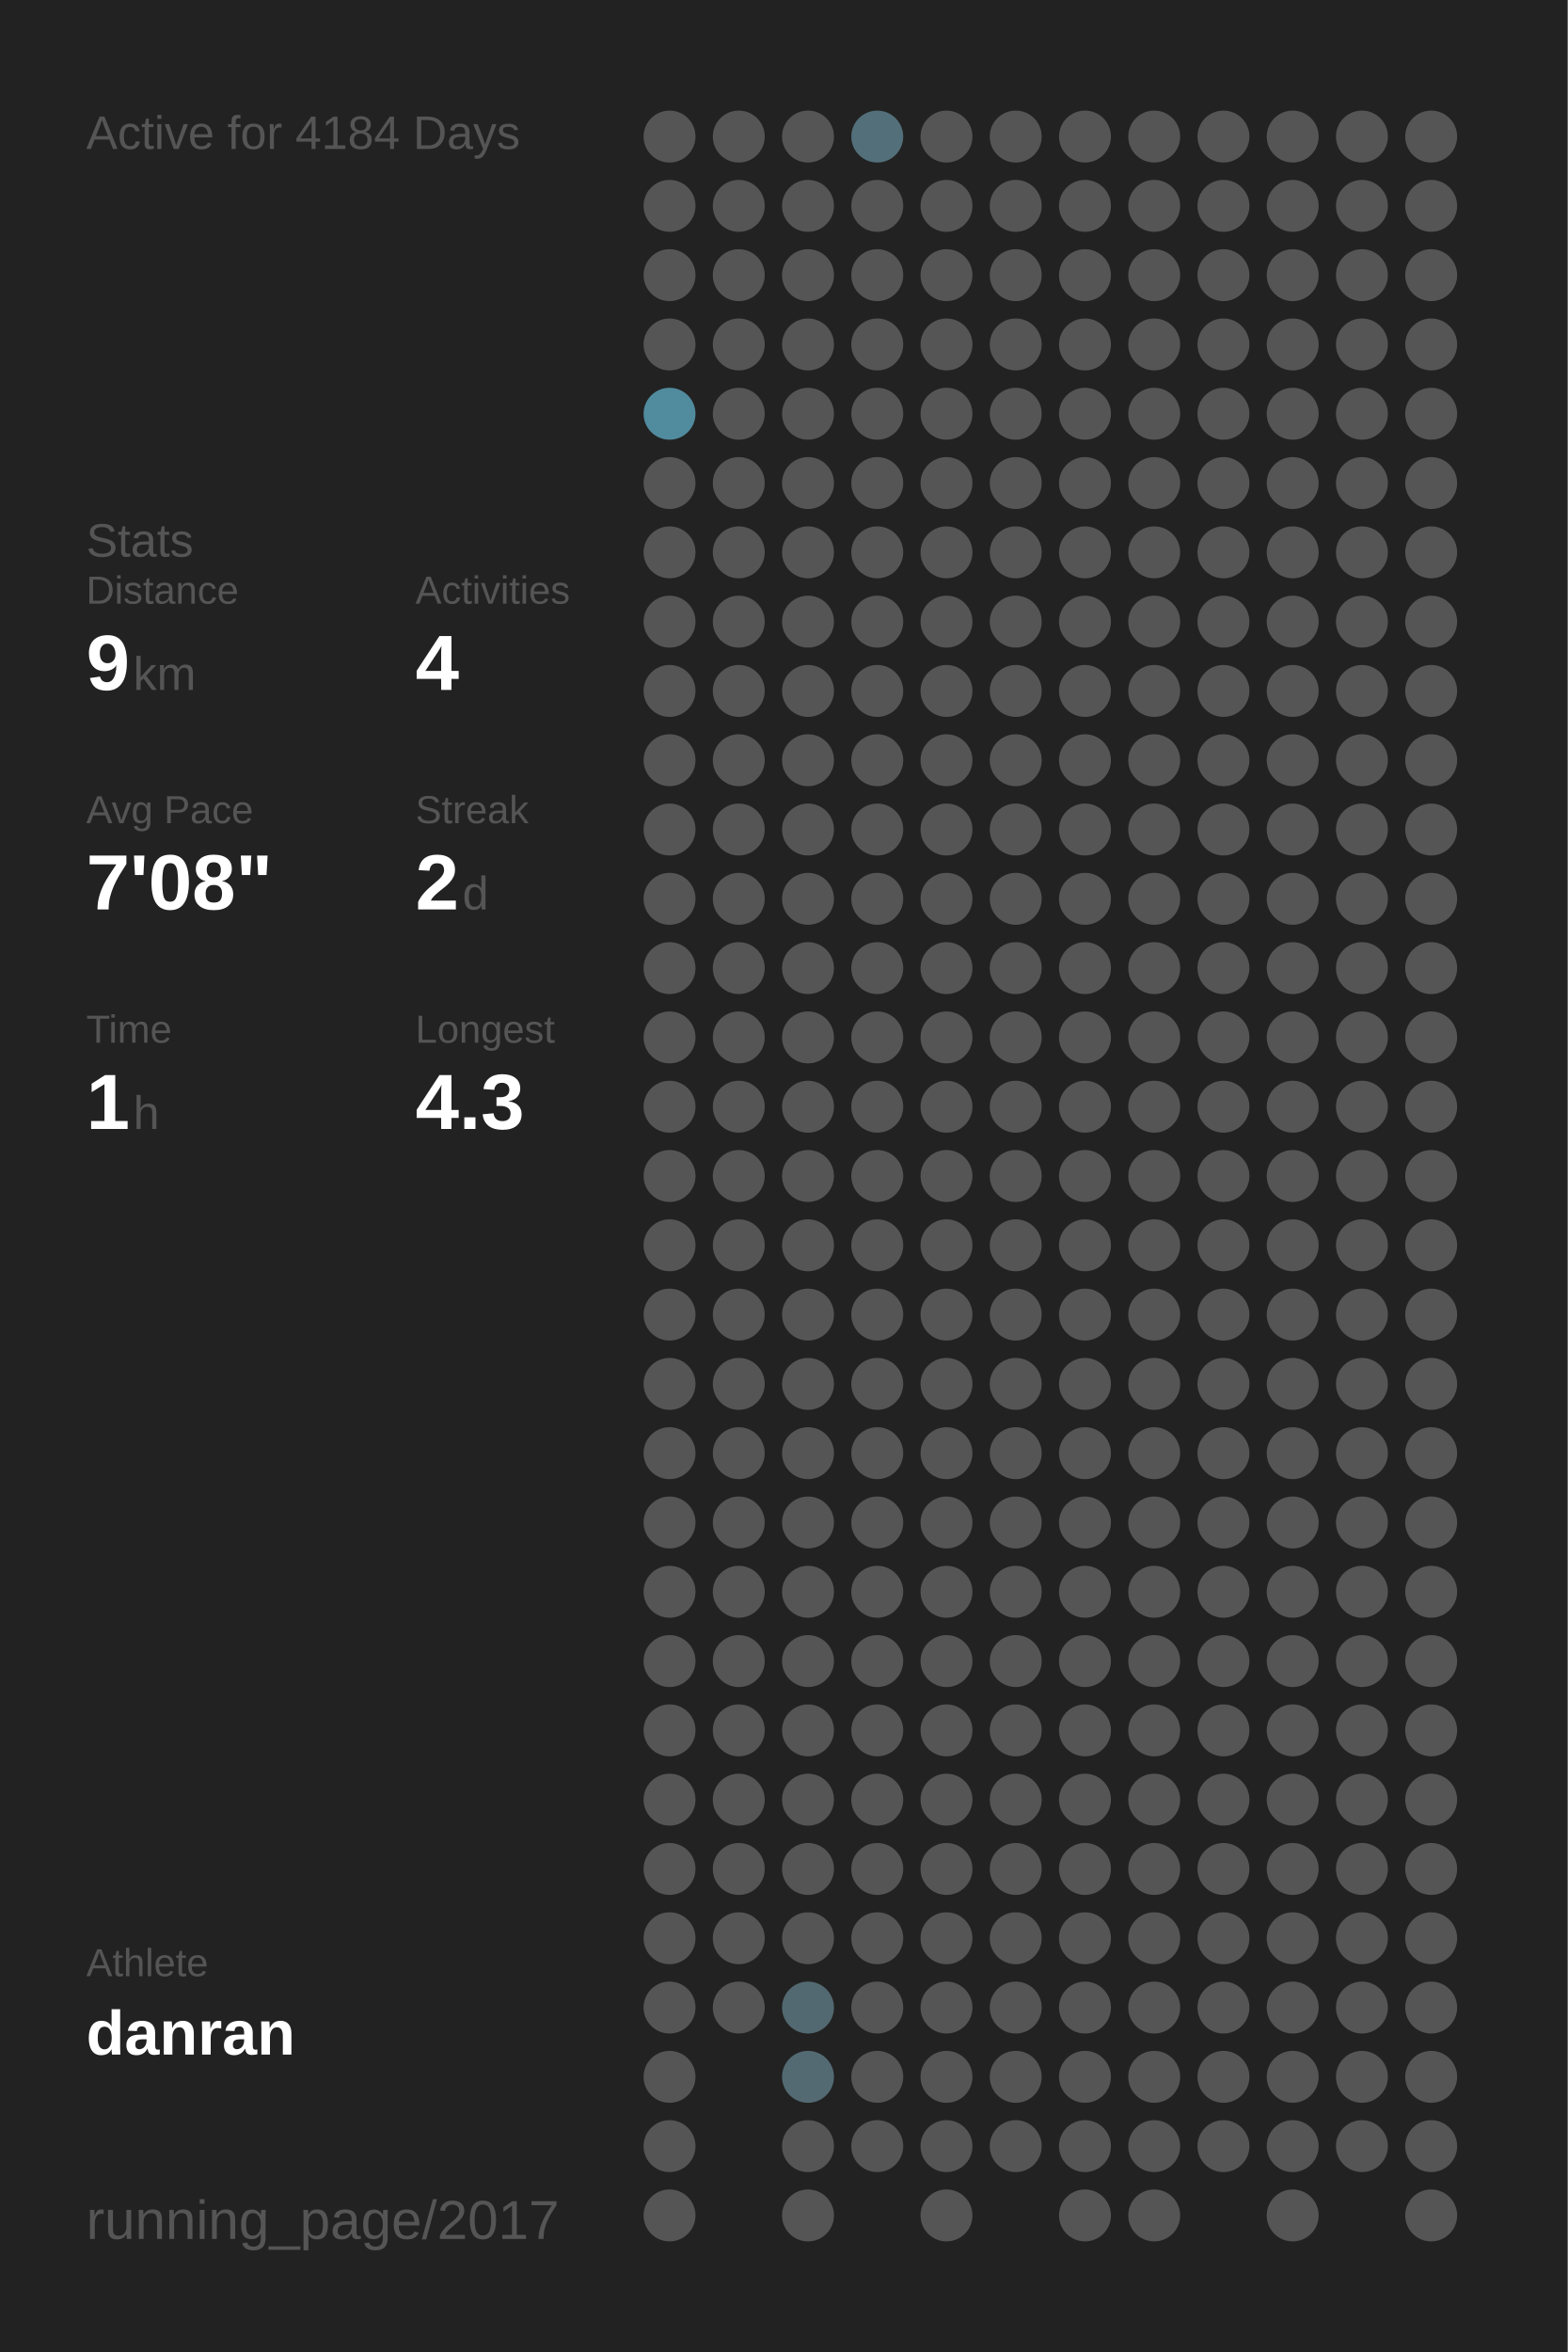
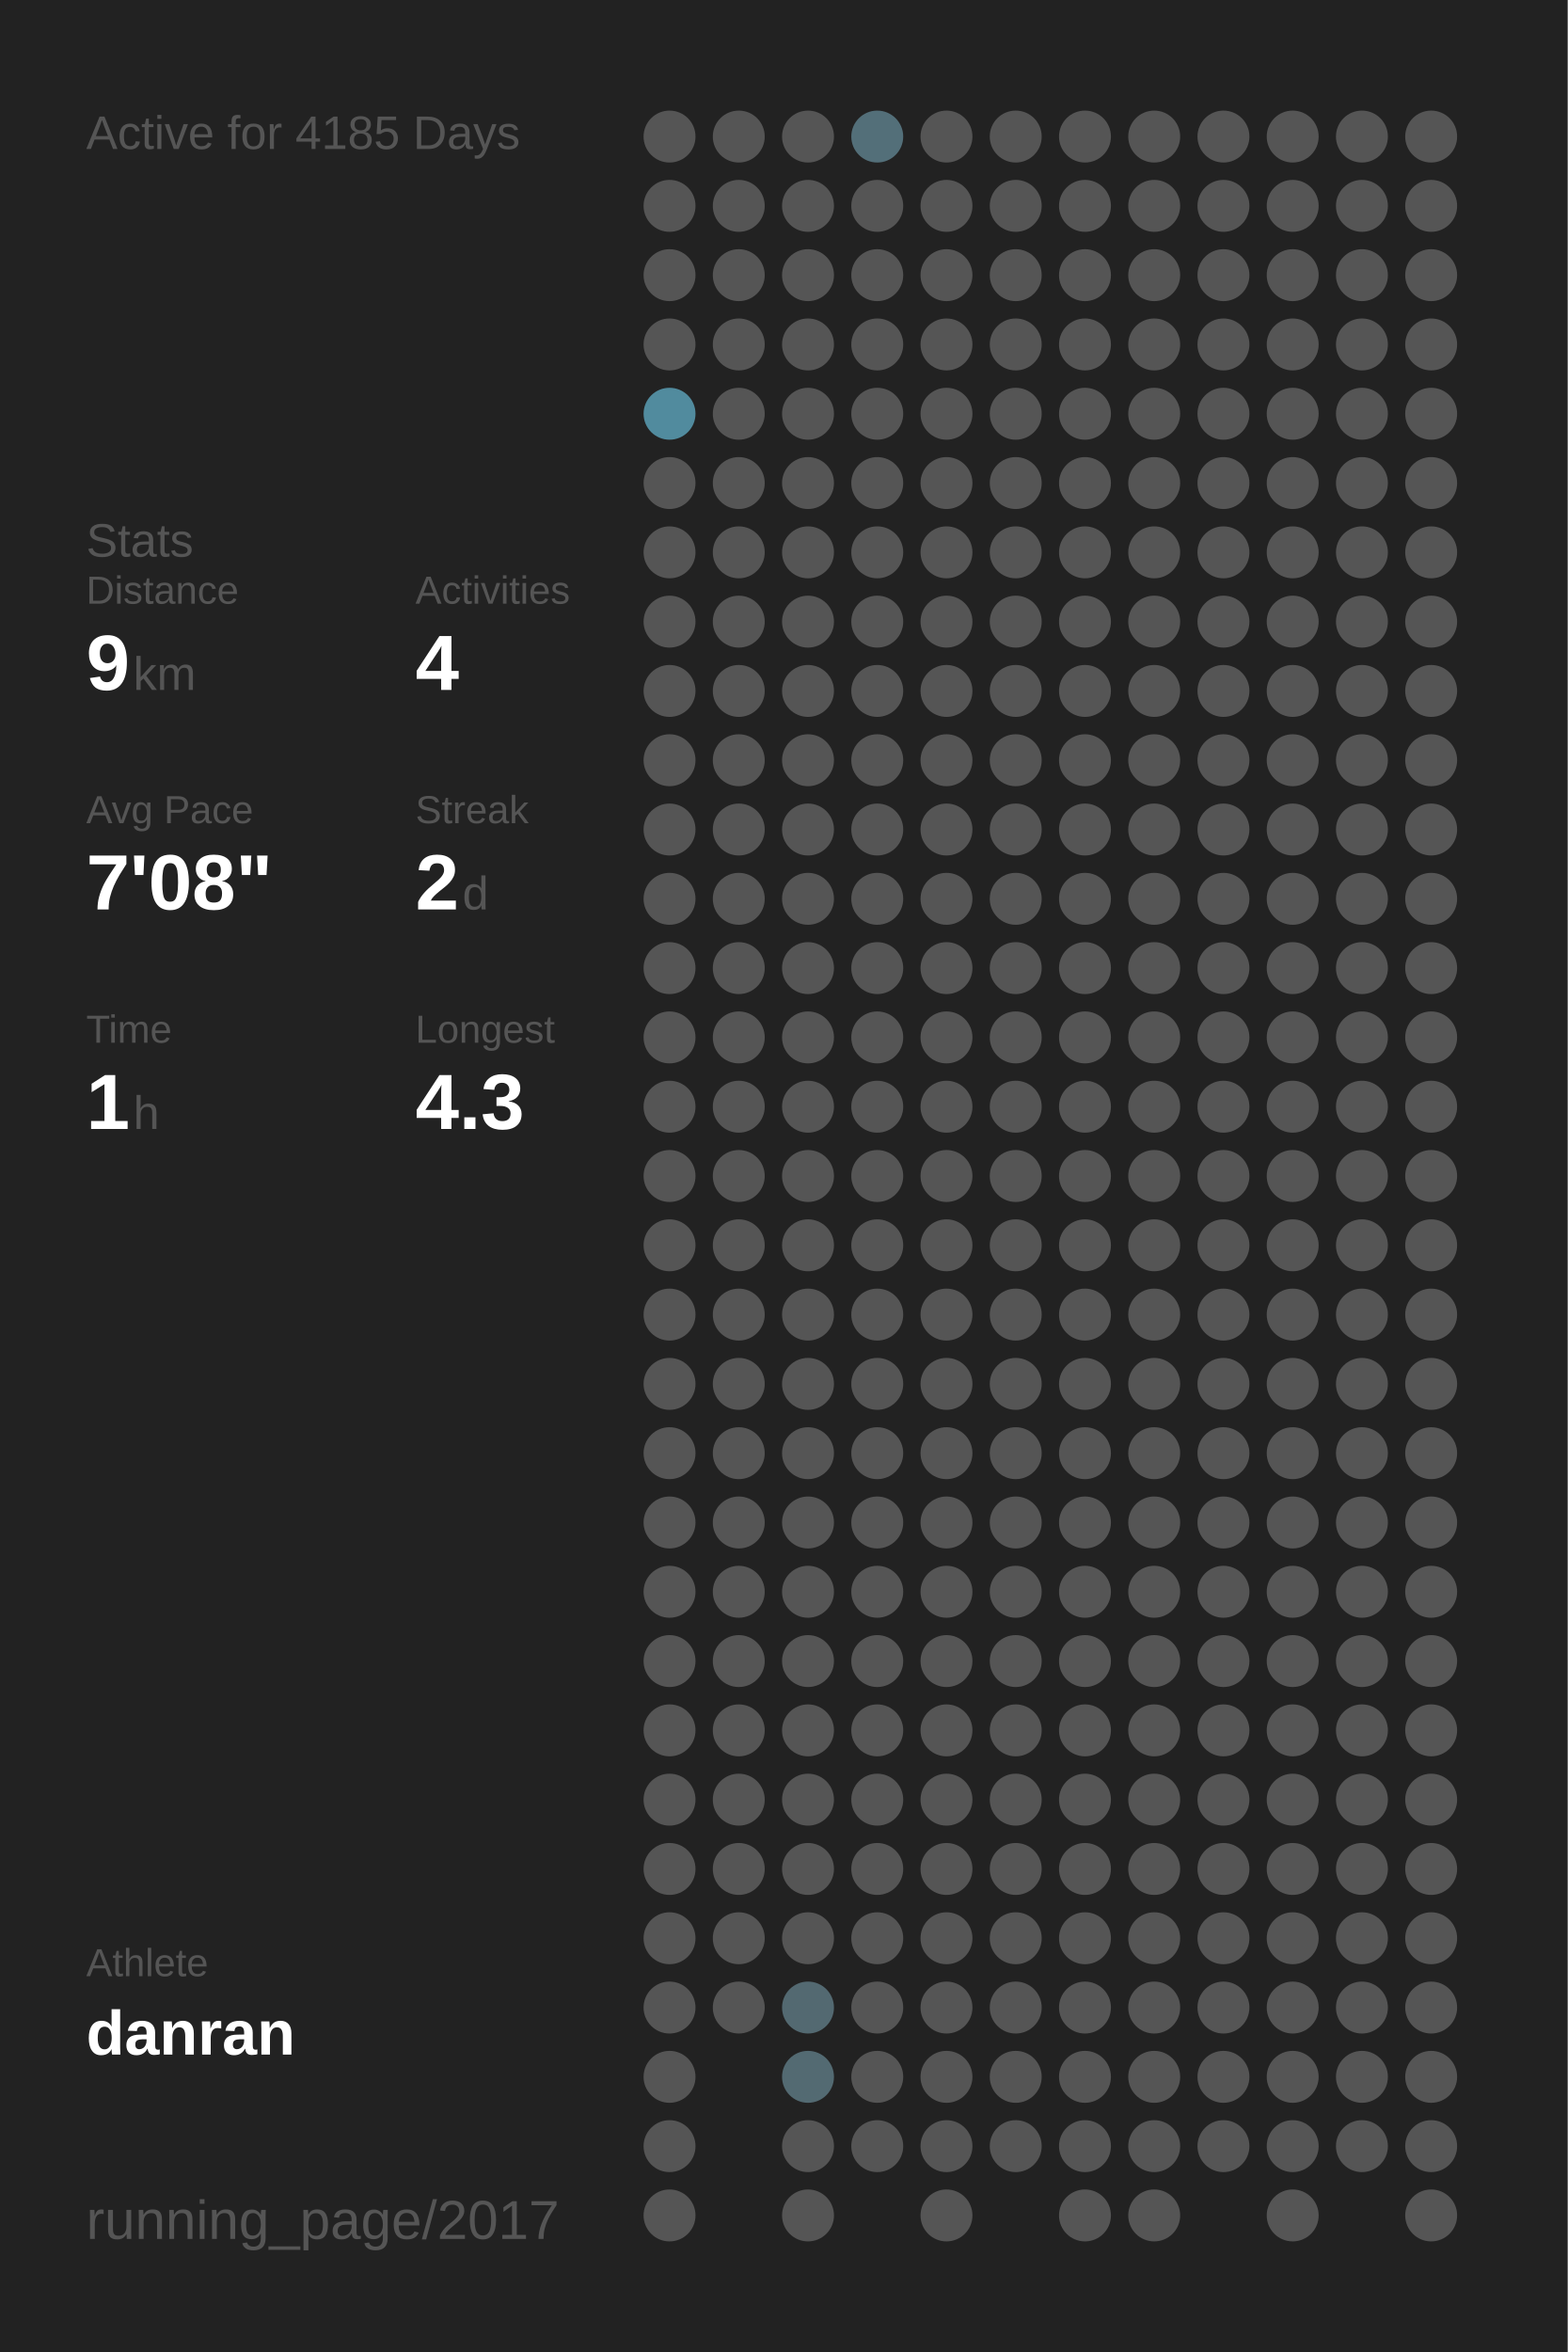
<svg xmlns="http://www.w3.org/2000/svg" baseProfile="full" height="300mm" version="1.1" viewBox="0,0,200,300" width="200mm">
  <defs />
  <rect fill="#222222" height="300" width="200" x="0" y="0" />
-   <text fill="#555555" style="font-size:6px; font-family:Arial;" x="11" y="19">Active for 4184 Days</text>
+   <text fill="#555555" style="font-size:6px; font-family:Arial;" x="11" y="19">Active for 4185 Days</text>
  <text fill="#555555" style="font-size:6px; font-family:Arial;" x="11" y="71">Stats</text>
  <text fill="#555555" style="font-size:5px; font-family:Arial;" x="11" y="77">Distance</text>
  <text fill="#FFFFFF" style="font-size:10px; font-family:Arial; font-weight:bold;" x="11" y="88">9</text>
  <text fill="#555555" style="font-size:6px; font-family:Arial;" x="17" y="88">km</text>
  <text fill="#555555" style="font-size:5px; font-family:Arial;" x="53" y="77">Activities</text>
  <text fill="#FFFFFF" style="font-size:10px; font-family:Arial; font-weight:bold;" x="53" y="88">4</text>
  <text fill="#555555" style="font-size:5px; font-family:Arial;" x="11" y="105">Avg Pace</text>
  <text fill="#FFFFFF" style="font-size:10px; font-family:Arial; font-weight:bold;" x="11" y="116">7'08"</text>
  <text fill="#555555" style="font-size:5px; font-family:Arial;" x="53" y="105">Streak</text>
  <text fill="#FFFFFF" style="font-size:10px; font-family:Arial; font-weight:bold;" x="53" y="116">2</text>
  <text fill="#555555" style="font-size:6px; font-family:Arial;" x="59" y="116">d</text>
  <text fill="#555555" style="font-size:5px; font-family:Arial;" x="11" y="133">Time</text>
  <text fill="#FFFFFF" style="font-size:10px; font-family:Arial; font-weight:bold;" x="11" y="144">1</text>
  <text fill="#555555" style="font-size:6px; font-family:Arial;" x="17" y="144">h</text>
  <text fill="#555555" style="font-size:5px; font-family:Arial;" x="53" y="133">Longest</text>
  <text fill="#FFFFFF" style="font-size:10px; font-family:Arial; font-weight:bold;" x="53" y="144">4.3</text>
  <text fill="#555555" style="font-size:5px; font-family:Arial;" x="11" y="252.065">Athlete</text>
  <text fill="#FFFFFF" style="font-size:8px; font-family:Arial; font-weight:bold;" x="11" y="262.065">danran</text>
  <text fill="#555555" style="font-size:7px; font-family:Arial;" x="11" y="285.581">running_page/2017</text>
  <circle cx="85.417" cy="17.419" fill="#555555" r="3.312" />
  <circle cx="85.417" cy="26.258" fill="#555555" r="3.312" />
  <circle cx="85.417" cy="35.097" fill="#555555" r="3.312" />
  <circle cx="85.417" cy="43.935" fill="#555555" r="3.312" />
  <circle cx="85.417" cy="52.774" fill="#518b9e" r="3.312" />
  <circle cx="85.417" cy="61.613" fill="#555555" r="3.312" />
  <circle cx="85.417" cy="70.452" fill="#555555" r="3.312" />
  <circle cx="85.417" cy="79.29" fill="#555555" r="3.312" />
  <circle cx="85.417" cy="88.129" fill="#555555" r="3.312" />
  <circle cx="85.417" cy="96.968" fill="#555555" r="3.312" />
  <circle cx="85.417" cy="105.806" fill="#555555" r="3.312" />
  <circle cx="85.417" cy="114.645" fill="#555555" r="3.312" />
  <circle cx="85.417" cy="123.484" fill="#555555" r="3.312" />
  <circle cx="85.417" cy="132.323" fill="#555555" r="3.312" />
  <circle cx="85.417" cy="141.161" fill="#555555" r="3.312" />
  <circle cx="85.417" cy="150" fill="#555555" r="3.312" />
  <circle cx="85.417" cy="158.839" fill="#555555" r="3.312" />
  <circle cx="85.417" cy="167.677" fill="#555555" r="3.312" />
  <circle cx="85.417" cy="176.516" fill="#555555" r="3.312" />
  <circle cx="85.417" cy="185.355" fill="#555555" r="3.312" />
  <circle cx="85.417" cy="194.194" fill="#555555" r="3.312" />
  <circle cx="85.417" cy="203.032" fill="#555555" r="3.312" />
  <circle cx="85.417" cy="211.871" fill="#555555" r="3.312" />
  <circle cx="85.417" cy="220.71" fill="#555555" r="3.312" />
  <circle cx="85.417" cy="229.548" fill="#555555" r="3.312" />
  <circle cx="85.417" cy="238.387" fill="#555555" r="3.312" />
  <circle cx="85.417" cy="247.226" fill="#555555" r="3.312" />
  <circle cx="85.417" cy="256.065" fill="#555555" r="3.312" />
  <circle cx="85.417" cy="264.903" fill="#555555" r="3.312" />
  <circle cx="85.417" cy="273.742" fill="#555555" r="3.312" />
  <circle cx="85.417" cy="282.581" fill="#555555" r="3.312" />
  <circle cx="94.25" cy="17.419" fill="#555555" r="3.312" />
  <circle cx="94.25" cy="26.258" fill="#555555" r="3.312" />
  <circle cx="94.25" cy="35.097" fill="#555555" r="3.312" />
  <circle cx="94.25" cy="43.935" fill="#555555" r="3.312" />
  <circle cx="94.25" cy="52.774" fill="#555555" r="3.312" />
  <circle cx="94.25" cy="61.613" fill="#555555" r="3.312" />
  <circle cx="94.25" cy="70.452" fill="#555555" r="3.312" />
  <circle cx="94.25" cy="79.29" fill="#555555" r="3.312" />
  <circle cx="94.25" cy="88.129" fill="#555555" r="3.312" />
  <circle cx="94.25" cy="96.968" fill="#555555" r="3.312" />
  <circle cx="94.25" cy="105.806" fill="#555555" r="3.312" />
  <circle cx="94.25" cy="114.645" fill="#555555" r="3.312" />
  <circle cx="94.25" cy="123.484" fill="#555555" r="3.312" />
  <circle cx="94.25" cy="132.323" fill="#555555" r="3.312" />
  <circle cx="94.25" cy="141.161" fill="#555555" r="3.312" />
  <circle cx="94.25" cy="150" fill="#555555" r="3.312" />
  <circle cx="94.25" cy="158.839" fill="#555555" r="3.312" />
  <circle cx="94.25" cy="167.677" fill="#555555" r="3.312" />
  <circle cx="94.25" cy="176.516" fill="#555555" r="3.312" />
  <circle cx="94.25" cy="185.355" fill="#555555" r="3.312" />
  <circle cx="94.25" cy="194.194" fill="#555555" r="3.312" />
  <circle cx="94.25" cy="203.032" fill="#555555" r="3.312" />
  <circle cx="94.25" cy="211.871" fill="#555555" r="3.312" />
  <circle cx="94.25" cy="220.71" fill="#555555" r="3.312" />
  <circle cx="94.25" cy="229.548" fill="#555555" r="3.312" />
  <circle cx="94.25" cy="238.387" fill="#555555" r="3.312" />
  <circle cx="94.25" cy="247.226" fill="#555555" r="3.312" />
  <circle cx="94.25" cy="256.065" fill="#555555" r="3.312" />
  <circle cx="103.083" cy="17.419" fill="#555555" r="3.312" />
  <circle cx="103.083" cy="26.258" fill="#555555" r="3.312" />
  <circle cx="103.083" cy="35.097" fill="#555555" r="3.312" />
  <circle cx="103.083" cy="43.935" fill="#555555" r="3.312" />
  <circle cx="103.083" cy="52.774" fill="#555555" r="3.312" />
  <circle cx="103.083" cy="61.613" fill="#555555" r="3.312" />
  <circle cx="103.083" cy="70.452" fill="#555555" r="3.312" />
  <circle cx="103.083" cy="79.29" fill="#555555" r="3.312" />
  <circle cx="103.083" cy="88.129" fill="#555555" r="3.312" />
  <circle cx="103.083" cy="96.968" fill="#555555" r="3.312" />
  <circle cx="103.083" cy="105.806" fill="#555555" r="3.312" />
  <circle cx="103.083" cy="114.645" fill="#555555" r="3.312" />
  <circle cx="103.083" cy="123.484" fill="#555555" r="3.312" />
  <circle cx="103.083" cy="132.323" fill="#555555" r="3.312" />
  <circle cx="103.083" cy="141.161" fill="#555555" r="3.312" />
  <circle cx="103.083" cy="150" fill="#555555" r="3.312" />
  <circle cx="103.083" cy="158.839" fill="#555555" r="3.312" />
  <circle cx="103.083" cy="167.677" fill="#555555" r="3.312" />
  <circle cx="103.083" cy="176.516" fill="#555555" r="3.312" />
  <circle cx="103.083" cy="185.355" fill="#555555" r="3.312" />
  <circle cx="103.083" cy="194.194" fill="#555555" r="3.312" />
  <circle cx="103.083" cy="203.032" fill="#555555" r="3.312" />
  <circle cx="103.083" cy="211.871" fill="#555555" r="3.312" />
  <circle cx="103.083" cy="220.71" fill="#555555" r="3.312" />
  <circle cx="103.083" cy="229.548" fill="#555555" r="3.312" />
  <circle cx="103.083" cy="238.387" fill="#555555" r="3.312" />
  <circle cx="103.083" cy="247.226" fill="#555555" r="3.312" />
  <circle cx="103.083" cy="256.065" fill="#536971" r="3.312" />
  <circle cx="103.083" cy="264.903" fill="#536a72" r="3.312" />
  <circle cx="103.083" cy="273.742" fill="#555555" r="3.312" />
  <circle cx="103.083" cy="282.581" fill="#555555" r="3.312" />
  <circle cx="111.917" cy="17.419" fill="#536f79" r="3.312" />
  <circle cx="111.917" cy="26.258" fill="#555555" r="3.312" />
  <circle cx="111.917" cy="35.097" fill="#555555" r="3.312" />
  <circle cx="111.917" cy="43.935" fill="#555555" r="3.312" />
  <circle cx="111.917" cy="52.774" fill="#555555" r="3.312" />
  <circle cx="111.917" cy="61.613" fill="#555555" r="3.312" />
  <circle cx="111.917" cy="70.452" fill="#555555" r="3.312" />
  <circle cx="111.917" cy="79.29" fill="#555555" r="3.312" />
  <circle cx="111.917" cy="88.129" fill="#555555" r="3.312" />
  <circle cx="111.917" cy="96.968" fill="#555555" r="3.312" />
  <circle cx="111.917" cy="105.806" fill="#555555" r="3.312" />
  <circle cx="111.917" cy="114.645" fill="#555555" r="3.312" />
  <circle cx="111.917" cy="123.484" fill="#555555" r="3.312" />
  <circle cx="111.917" cy="132.323" fill="#555555" r="3.312" />
  <circle cx="111.917" cy="141.161" fill="#555555" r="3.312" />
  <circle cx="111.917" cy="150" fill="#555555" r="3.312" />
  <circle cx="111.917" cy="158.839" fill="#555555" r="3.312" />
  <circle cx="111.917" cy="167.677" fill="#555555" r="3.312" />
  <circle cx="111.917" cy="176.516" fill="#555555" r="3.312" />
  <circle cx="111.917" cy="185.355" fill="#555555" r="3.312" />
  <circle cx="111.917" cy="194.194" fill="#555555" r="3.312" />
  <circle cx="111.917" cy="203.032" fill="#555555" r="3.312" />
  <circle cx="111.917" cy="211.871" fill="#555555" r="3.312" />
  <circle cx="111.917" cy="220.71" fill="#555555" r="3.312" />
  <circle cx="111.917" cy="229.548" fill="#555555" r="3.312" />
  <circle cx="111.917" cy="238.387" fill="#555555" r="3.312" />
  <circle cx="111.917" cy="247.226" fill="#555555" r="3.312" />
  <circle cx="111.917" cy="256.065" fill="#555555" r="3.312" />
  <circle cx="111.917" cy="264.903" fill="#555555" r="3.312" />
  <circle cx="111.917" cy="273.742" fill="#555555" r="3.312" />
  <circle cx="120.75" cy="17.419" fill="#555555" r="3.312" />
  <circle cx="120.75" cy="26.258" fill="#555555" r="3.312" />
  <circle cx="120.75" cy="35.097" fill="#555555" r="3.312" />
  <circle cx="120.75" cy="43.935" fill="#555555" r="3.312" />
  <circle cx="120.75" cy="52.774" fill="#555555" r="3.312" />
  <circle cx="120.75" cy="61.613" fill="#555555" r="3.312" />
  <circle cx="120.75" cy="70.452" fill="#555555" r="3.312" />
  <circle cx="120.75" cy="79.29" fill="#555555" r="3.312" />
  <circle cx="120.75" cy="88.129" fill="#555555" r="3.312" />
  <circle cx="120.75" cy="96.968" fill="#555555" r="3.312" />
  <circle cx="120.75" cy="105.806" fill="#555555" r="3.312" />
  <circle cx="120.75" cy="114.645" fill="#555555" r="3.312" />
  <circle cx="120.75" cy="123.484" fill="#555555" r="3.312" />
  <circle cx="120.75" cy="132.323" fill="#555555" r="3.312" />
  <circle cx="120.75" cy="141.161" fill="#555555" r="3.312" />
  <circle cx="120.75" cy="150" fill="#555555" r="3.312" />
  <circle cx="120.75" cy="158.839" fill="#555555" r="3.312" />
  <circle cx="120.75" cy="167.677" fill="#555555" r="3.312" />
  <circle cx="120.75" cy="176.516" fill="#555555" r="3.312" />
  <circle cx="120.75" cy="185.355" fill="#555555" r="3.312" />
  <circle cx="120.75" cy="194.194" fill="#555555" r="3.312" />
  <circle cx="120.75" cy="203.032" fill="#555555" r="3.312" />
  <circle cx="120.75" cy="211.871" fill="#555555" r="3.312" />
  <circle cx="120.75" cy="220.71" fill="#555555" r="3.312" />
  <circle cx="120.75" cy="229.548" fill="#555555" r="3.312" />
  <circle cx="120.75" cy="238.387" fill="#555555" r="3.312" />
  <circle cx="120.75" cy="247.226" fill="#555555" r="3.312" />
  <circle cx="120.75" cy="256.065" fill="#555555" r="3.312" />
  <circle cx="120.75" cy="264.903" fill="#555555" r="3.312" />
  <circle cx="120.75" cy="273.742" fill="#555555" r="3.312" />
  <circle cx="120.75" cy="282.581" fill="#555555" r="3.312" />
  <circle cx="129.583" cy="17.419" fill="#555555" r="3.312" />
  <circle cx="129.583" cy="26.258" fill="#555555" r="3.312" />
  <circle cx="129.583" cy="35.097" fill="#555555" r="3.312" />
  <circle cx="129.583" cy="43.935" fill="#555555" r="3.312" />
  <circle cx="129.583" cy="52.774" fill="#555555" r="3.312" />
  <circle cx="129.583" cy="61.613" fill="#555555" r="3.312" />
  <circle cx="129.583" cy="70.452" fill="#555555" r="3.312" />
  <circle cx="129.583" cy="79.29" fill="#555555" r="3.312" />
  <circle cx="129.583" cy="88.129" fill="#555555" r="3.312" />
  <circle cx="129.583" cy="96.968" fill="#555555" r="3.312" />
  <circle cx="129.583" cy="105.806" fill="#555555" r="3.312" />
  <circle cx="129.583" cy="114.645" fill="#555555" r="3.312" />
  <circle cx="129.583" cy="123.484" fill="#555555" r="3.312" />
  <circle cx="129.583" cy="132.323" fill="#555555" r="3.312" />
  <circle cx="129.583" cy="141.161" fill="#555555" r="3.312" />
  <circle cx="129.583" cy="150" fill="#555555" r="3.312" />
  <circle cx="129.583" cy="158.839" fill="#555555" r="3.312" />
  <circle cx="129.583" cy="167.677" fill="#555555" r="3.312" />
  <circle cx="129.583" cy="176.516" fill="#555555" r="3.312" />
  <circle cx="129.583" cy="185.355" fill="#555555" r="3.312" />
  <circle cx="129.583" cy="194.194" fill="#555555" r="3.312" />
  <circle cx="129.583" cy="203.032" fill="#555555" r="3.312" />
  <circle cx="129.583" cy="211.871" fill="#555555" r="3.312" />
  <circle cx="129.583" cy="220.71" fill="#555555" r="3.312" />
  <circle cx="129.583" cy="229.548" fill="#555555" r="3.312" />
  <circle cx="129.583" cy="238.387" fill="#555555" r="3.312" />
  <circle cx="129.583" cy="247.226" fill="#555555" r="3.312" />
  <circle cx="129.583" cy="256.065" fill="#555555" r="3.312" />
  <circle cx="129.583" cy="264.903" fill="#555555" r="3.312" />
  <circle cx="129.583" cy="273.742" fill="#555555" r="3.312" />
  <circle cx="138.417" cy="17.419" fill="#555555" r="3.312" />
  <circle cx="138.417" cy="26.258" fill="#555555" r="3.312" />
  <circle cx="138.417" cy="35.097" fill="#555555" r="3.312" />
  <circle cx="138.417" cy="43.935" fill="#555555" r="3.312" />
  <circle cx="138.417" cy="52.774" fill="#555555" r="3.312" />
  <circle cx="138.417" cy="61.613" fill="#555555" r="3.312" />
  <circle cx="138.417" cy="70.452" fill="#555555" r="3.312" />
  <circle cx="138.417" cy="79.29" fill="#555555" r="3.312" />
  <circle cx="138.417" cy="88.129" fill="#555555" r="3.312" />
  <circle cx="138.417" cy="96.968" fill="#555555" r="3.312" />
  <circle cx="138.417" cy="105.806" fill="#555555" r="3.312" />
  <circle cx="138.417" cy="114.645" fill="#555555" r="3.312" />
  <circle cx="138.417" cy="123.484" fill="#555555" r="3.312" />
  <circle cx="138.417" cy="132.323" fill="#555555" r="3.312" />
  <circle cx="138.417" cy="141.161" fill="#555555" r="3.312" />
  <circle cx="138.417" cy="150" fill="#555555" r="3.312" />
  <circle cx="138.417" cy="158.839" fill="#555555" r="3.312" />
  <circle cx="138.417" cy="167.677" fill="#555555" r="3.312" />
  <circle cx="138.417" cy="176.516" fill="#555555" r="3.312" />
  <circle cx="138.417" cy="185.355" fill="#555555" r="3.312" />
  <circle cx="138.417" cy="194.194" fill="#555555" r="3.312" />
  <circle cx="138.417" cy="203.032" fill="#555555" r="3.312" />
  <circle cx="138.417" cy="211.871" fill="#555555" r="3.312" />
  <circle cx="138.417" cy="220.71" fill="#555555" r="3.312" />
  <circle cx="138.417" cy="229.548" fill="#555555" r="3.312" />
  <circle cx="138.417" cy="238.387" fill="#555555" r="3.312" />
  <circle cx="138.417" cy="247.226" fill="#555555" r="3.312" />
  <circle cx="138.417" cy="256.065" fill="#555555" r="3.312" />
  <circle cx="138.417" cy="264.903" fill="#555555" r="3.312" />
  <circle cx="138.417" cy="273.742" fill="#555555" r="3.312" />
  <circle cx="138.417" cy="282.581" fill="#555555" r="3.312" />
  <circle cx="147.25" cy="17.419" fill="#555555" r="3.312" />
  <circle cx="147.25" cy="26.258" fill="#555555" r="3.312" />
  <circle cx="147.25" cy="35.097" fill="#555555" r="3.312" />
  <circle cx="147.25" cy="43.935" fill="#555555" r="3.312" />
  <circle cx="147.25" cy="52.774" fill="#555555" r="3.312" />
  <circle cx="147.25" cy="61.613" fill="#555555" r="3.312" />
  <circle cx="147.25" cy="70.452" fill="#555555" r="3.312" />
  <circle cx="147.25" cy="79.29" fill="#555555" r="3.312" />
  <circle cx="147.25" cy="88.129" fill="#555555" r="3.312" />
  <circle cx="147.25" cy="96.968" fill="#555555" r="3.312" />
  <circle cx="147.25" cy="105.806" fill="#555555" r="3.312" />
  <circle cx="147.25" cy="114.645" fill="#555555" r="3.312" />
  <circle cx="147.25" cy="123.484" fill="#555555" r="3.312" />
  <circle cx="147.25" cy="132.323" fill="#555555" r="3.312" />
  <circle cx="147.25" cy="141.161" fill="#555555" r="3.312" />
  <circle cx="147.25" cy="150" fill="#555555" r="3.312" />
  <circle cx="147.25" cy="158.839" fill="#555555" r="3.312" />
  <circle cx="147.25" cy="167.677" fill="#555555" r="3.312" />
  <circle cx="147.25" cy="176.516" fill="#555555" r="3.312" />
  <circle cx="147.25" cy="185.355" fill="#555555" r="3.312" />
  <circle cx="147.25" cy="194.194" fill="#555555" r="3.312" />
  <circle cx="147.25" cy="203.032" fill="#555555" r="3.312" />
  <circle cx="147.25" cy="211.871" fill="#555555" r="3.312" />
  <circle cx="147.25" cy="220.71" fill="#555555" r="3.312" />
  <circle cx="147.25" cy="229.548" fill="#555555" r="3.312" />
  <circle cx="147.25" cy="238.387" fill="#555555" r="3.312" />
  <circle cx="147.25" cy="247.226" fill="#555555" r="3.312" />
  <circle cx="147.25" cy="256.065" fill="#555555" r="3.312" />
  <circle cx="147.25" cy="264.903" fill="#555555" r="3.312" />
  <circle cx="147.25" cy="273.742" fill="#555555" r="3.312" />
  <circle cx="147.25" cy="282.581" fill="#555555" r="3.312" />
  <circle cx="156.083" cy="17.419" fill="#555555" r="3.312" />
  <circle cx="156.083" cy="26.258" fill="#555555" r="3.312" />
  <circle cx="156.083" cy="35.097" fill="#555555" r="3.312" />
  <circle cx="156.083" cy="43.935" fill="#555555" r="3.312" />
  <circle cx="156.083" cy="52.774" fill="#555555" r="3.312" />
  <circle cx="156.083" cy="61.613" fill="#555555" r="3.312" />
  <circle cx="156.083" cy="70.452" fill="#555555" r="3.312" />
  <circle cx="156.083" cy="79.29" fill="#555555" r="3.312" />
  <circle cx="156.083" cy="88.129" fill="#555555" r="3.312" />
  <circle cx="156.083" cy="96.968" fill="#555555" r="3.312" />
  <circle cx="156.083" cy="105.806" fill="#555555" r="3.312" />
  <circle cx="156.083" cy="114.645" fill="#555555" r="3.312" />
  <circle cx="156.083" cy="123.484" fill="#555555" r="3.312" />
  <circle cx="156.083" cy="132.323" fill="#555555" r="3.312" />
  <circle cx="156.083" cy="141.161" fill="#555555" r="3.312" />
  <circle cx="156.083" cy="150" fill="#555555" r="3.312" />
  <circle cx="156.083" cy="158.839" fill="#555555" r="3.312" />
  <circle cx="156.083" cy="167.677" fill="#555555" r="3.312" />
  <circle cx="156.083" cy="176.516" fill="#555555" r="3.312" />
  <circle cx="156.083" cy="185.355" fill="#555555" r="3.312" />
  <circle cx="156.083" cy="194.194" fill="#555555" r="3.312" />
  <circle cx="156.083" cy="203.032" fill="#555555" r="3.312" />
  <circle cx="156.083" cy="211.871" fill="#555555" r="3.312" />
  <circle cx="156.083" cy="220.71" fill="#555555" r="3.312" />
  <circle cx="156.083" cy="229.548" fill="#555555" r="3.312" />
  <circle cx="156.083" cy="238.387" fill="#555555" r="3.312" />
  <circle cx="156.083" cy="247.226" fill="#555555" r="3.312" />
  <circle cx="156.083" cy="256.065" fill="#555555" r="3.312" />
  <circle cx="156.083" cy="264.903" fill="#555555" r="3.312" />
  <circle cx="156.083" cy="273.742" fill="#555555" r="3.312" />
  <circle cx="164.917" cy="17.419" fill="#555555" r="3.312" />
  <circle cx="164.917" cy="26.258" fill="#555555" r="3.312" />
  <circle cx="164.917" cy="35.097" fill="#555555" r="3.312" />
  <circle cx="164.917" cy="43.935" fill="#555555" r="3.312" />
  <circle cx="164.917" cy="52.774" fill="#555555" r="3.312" />
  <circle cx="164.917" cy="61.613" fill="#555555" r="3.312" />
  <circle cx="164.917" cy="70.452" fill="#555555" r="3.312" />
  <circle cx="164.917" cy="79.29" fill="#555555" r="3.312" />
  <circle cx="164.917" cy="88.129" fill="#555555" r="3.312" />
  <circle cx="164.917" cy="96.968" fill="#555555" r="3.312" />
  <circle cx="164.917" cy="105.806" fill="#555555" r="3.312" />
  <circle cx="164.917" cy="114.645" fill="#555555" r="3.312" />
  <circle cx="164.917" cy="123.484" fill="#555555" r="3.312" />
  <circle cx="164.917" cy="132.323" fill="#555555" r="3.312" />
  <circle cx="164.917" cy="141.161" fill="#555555" r="3.312" />
  <circle cx="164.917" cy="150" fill="#555555" r="3.312" />
  <circle cx="164.917" cy="158.839" fill="#555555" r="3.312" />
  <circle cx="164.917" cy="167.677" fill="#555555" r="3.312" />
  <circle cx="164.917" cy="176.516" fill="#555555" r="3.312" />
  <circle cx="164.917" cy="185.355" fill="#555555" r="3.312" />
  <circle cx="164.917" cy="194.194" fill="#555555" r="3.312" />
  <circle cx="164.917" cy="203.032" fill="#555555" r="3.312" />
  <circle cx="164.917" cy="211.871" fill="#555555" r="3.312" />
  <circle cx="164.917" cy="220.71" fill="#555555" r="3.312" />
  <circle cx="164.917" cy="229.548" fill="#555555" r="3.312" />
  <circle cx="164.917" cy="238.387" fill="#555555" r="3.312" />
  <circle cx="164.917" cy="247.226" fill="#555555" r="3.312" />
  <circle cx="164.917" cy="256.065" fill="#555555" r="3.312" />
  <circle cx="164.917" cy="264.903" fill="#555555" r="3.312" />
  <circle cx="164.917" cy="273.742" fill="#555555" r="3.312" />
  <circle cx="164.917" cy="282.581" fill="#555555" r="3.312" />
  <circle cx="173.75" cy="17.419" fill="#555555" r="3.312" />
  <circle cx="173.75" cy="26.258" fill="#555555" r="3.312" />
  <circle cx="173.75" cy="35.097" fill="#555555" r="3.312" />
  <circle cx="173.75" cy="43.935" fill="#555555" r="3.312" />
  <circle cx="173.75" cy="52.774" fill="#555555" r="3.312" />
  <circle cx="173.75" cy="61.613" fill="#555555" r="3.312" />
  <circle cx="173.75" cy="70.452" fill="#555555" r="3.312" />
  <circle cx="173.75" cy="79.29" fill="#555555" r="3.312" />
  <circle cx="173.75" cy="88.129" fill="#555555" r="3.312" />
  <circle cx="173.75" cy="96.968" fill="#555555" r="3.312" />
  <circle cx="173.75" cy="105.806" fill="#555555" r="3.312" />
  <circle cx="173.75" cy="114.645" fill="#555555" r="3.312" />
  <circle cx="173.75" cy="123.484" fill="#555555" r="3.312" />
  <circle cx="173.75" cy="132.323" fill="#555555" r="3.312" />
  <circle cx="173.75" cy="141.161" fill="#555555" r="3.312" />
  <circle cx="173.75" cy="150" fill="#555555" r="3.312" />
  <circle cx="173.75" cy="158.839" fill="#555555" r="3.312" />
  <circle cx="173.75" cy="167.677" fill="#555555" r="3.312" />
  <circle cx="173.75" cy="176.516" fill="#555555" r="3.312" />
  <circle cx="173.75" cy="185.355" fill="#555555" r="3.312" />
  <circle cx="173.75" cy="194.194" fill="#555555" r="3.312" />
  <circle cx="173.75" cy="203.032" fill="#555555" r="3.312" />
  <circle cx="173.75" cy="211.871" fill="#555555" r="3.312" />
  <circle cx="173.75" cy="220.71" fill="#555555" r="3.312" />
  <circle cx="173.75" cy="229.548" fill="#555555" r="3.312" />
  <circle cx="173.75" cy="238.387" fill="#555555" r="3.312" />
  <circle cx="173.75" cy="247.226" fill="#555555" r="3.312" />
  <circle cx="173.75" cy="256.065" fill="#555555" r="3.312" />
  <circle cx="173.75" cy="264.903" fill="#555555" r="3.312" />
  <circle cx="173.75" cy="273.742" fill="#555555" r="3.312" />
  <circle cx="182.583" cy="17.419" fill="#555555" r="3.312" />
  <circle cx="182.583" cy="26.258" fill="#555555" r="3.312" />
  <circle cx="182.583" cy="35.097" fill="#555555" r="3.312" />
  <circle cx="182.583" cy="43.935" fill="#555555" r="3.312" />
  <circle cx="182.583" cy="52.774" fill="#555555" r="3.312" />
  <circle cx="182.583" cy="61.613" fill="#555555" r="3.312" />
  <circle cx="182.583" cy="70.452" fill="#555555" r="3.312" />
  <circle cx="182.583" cy="79.29" fill="#555555" r="3.312" />
  <circle cx="182.583" cy="88.129" fill="#555555" r="3.312" />
  <circle cx="182.583" cy="96.968" fill="#555555" r="3.312" />
  <circle cx="182.583" cy="105.806" fill="#555555" r="3.312" />
  <circle cx="182.583" cy="114.645" fill="#555555" r="3.312" />
  <circle cx="182.583" cy="123.484" fill="#555555" r="3.312" />
  <circle cx="182.583" cy="132.323" fill="#555555" r="3.312" />
  <circle cx="182.583" cy="141.161" fill="#555555" r="3.312" />
  <circle cx="182.583" cy="150" fill="#555555" r="3.312" />
  <circle cx="182.583" cy="158.839" fill="#555555" r="3.312" />
  <circle cx="182.583" cy="167.677" fill="#555555" r="3.312" />
  <circle cx="182.583" cy="176.516" fill="#555555" r="3.312" />
  <circle cx="182.583" cy="185.355" fill="#555555" r="3.312" />
  <circle cx="182.583" cy="194.194" fill="#555555" r="3.312" />
  <circle cx="182.583" cy="203.032" fill="#555555" r="3.312" />
  <circle cx="182.583" cy="211.871" fill="#555555" r="3.312" />
  <circle cx="182.583" cy="220.71" fill="#555555" r="3.312" />
  <circle cx="182.583" cy="229.548" fill="#555555" r="3.312" />
  <circle cx="182.583" cy="238.387" fill="#555555" r="3.312" />
  <circle cx="182.583" cy="247.226" fill="#555555" r="3.312" />
  <circle cx="182.583" cy="256.065" fill="#555555" r="3.312" />
  <circle cx="182.583" cy="264.903" fill="#555555" r="3.312" />
  <circle cx="182.583" cy="273.742" fill="#555555" r="3.312" />
  <circle cx="182.583" cy="282.581" fill="#555555" r="3.312" />
</svg>
